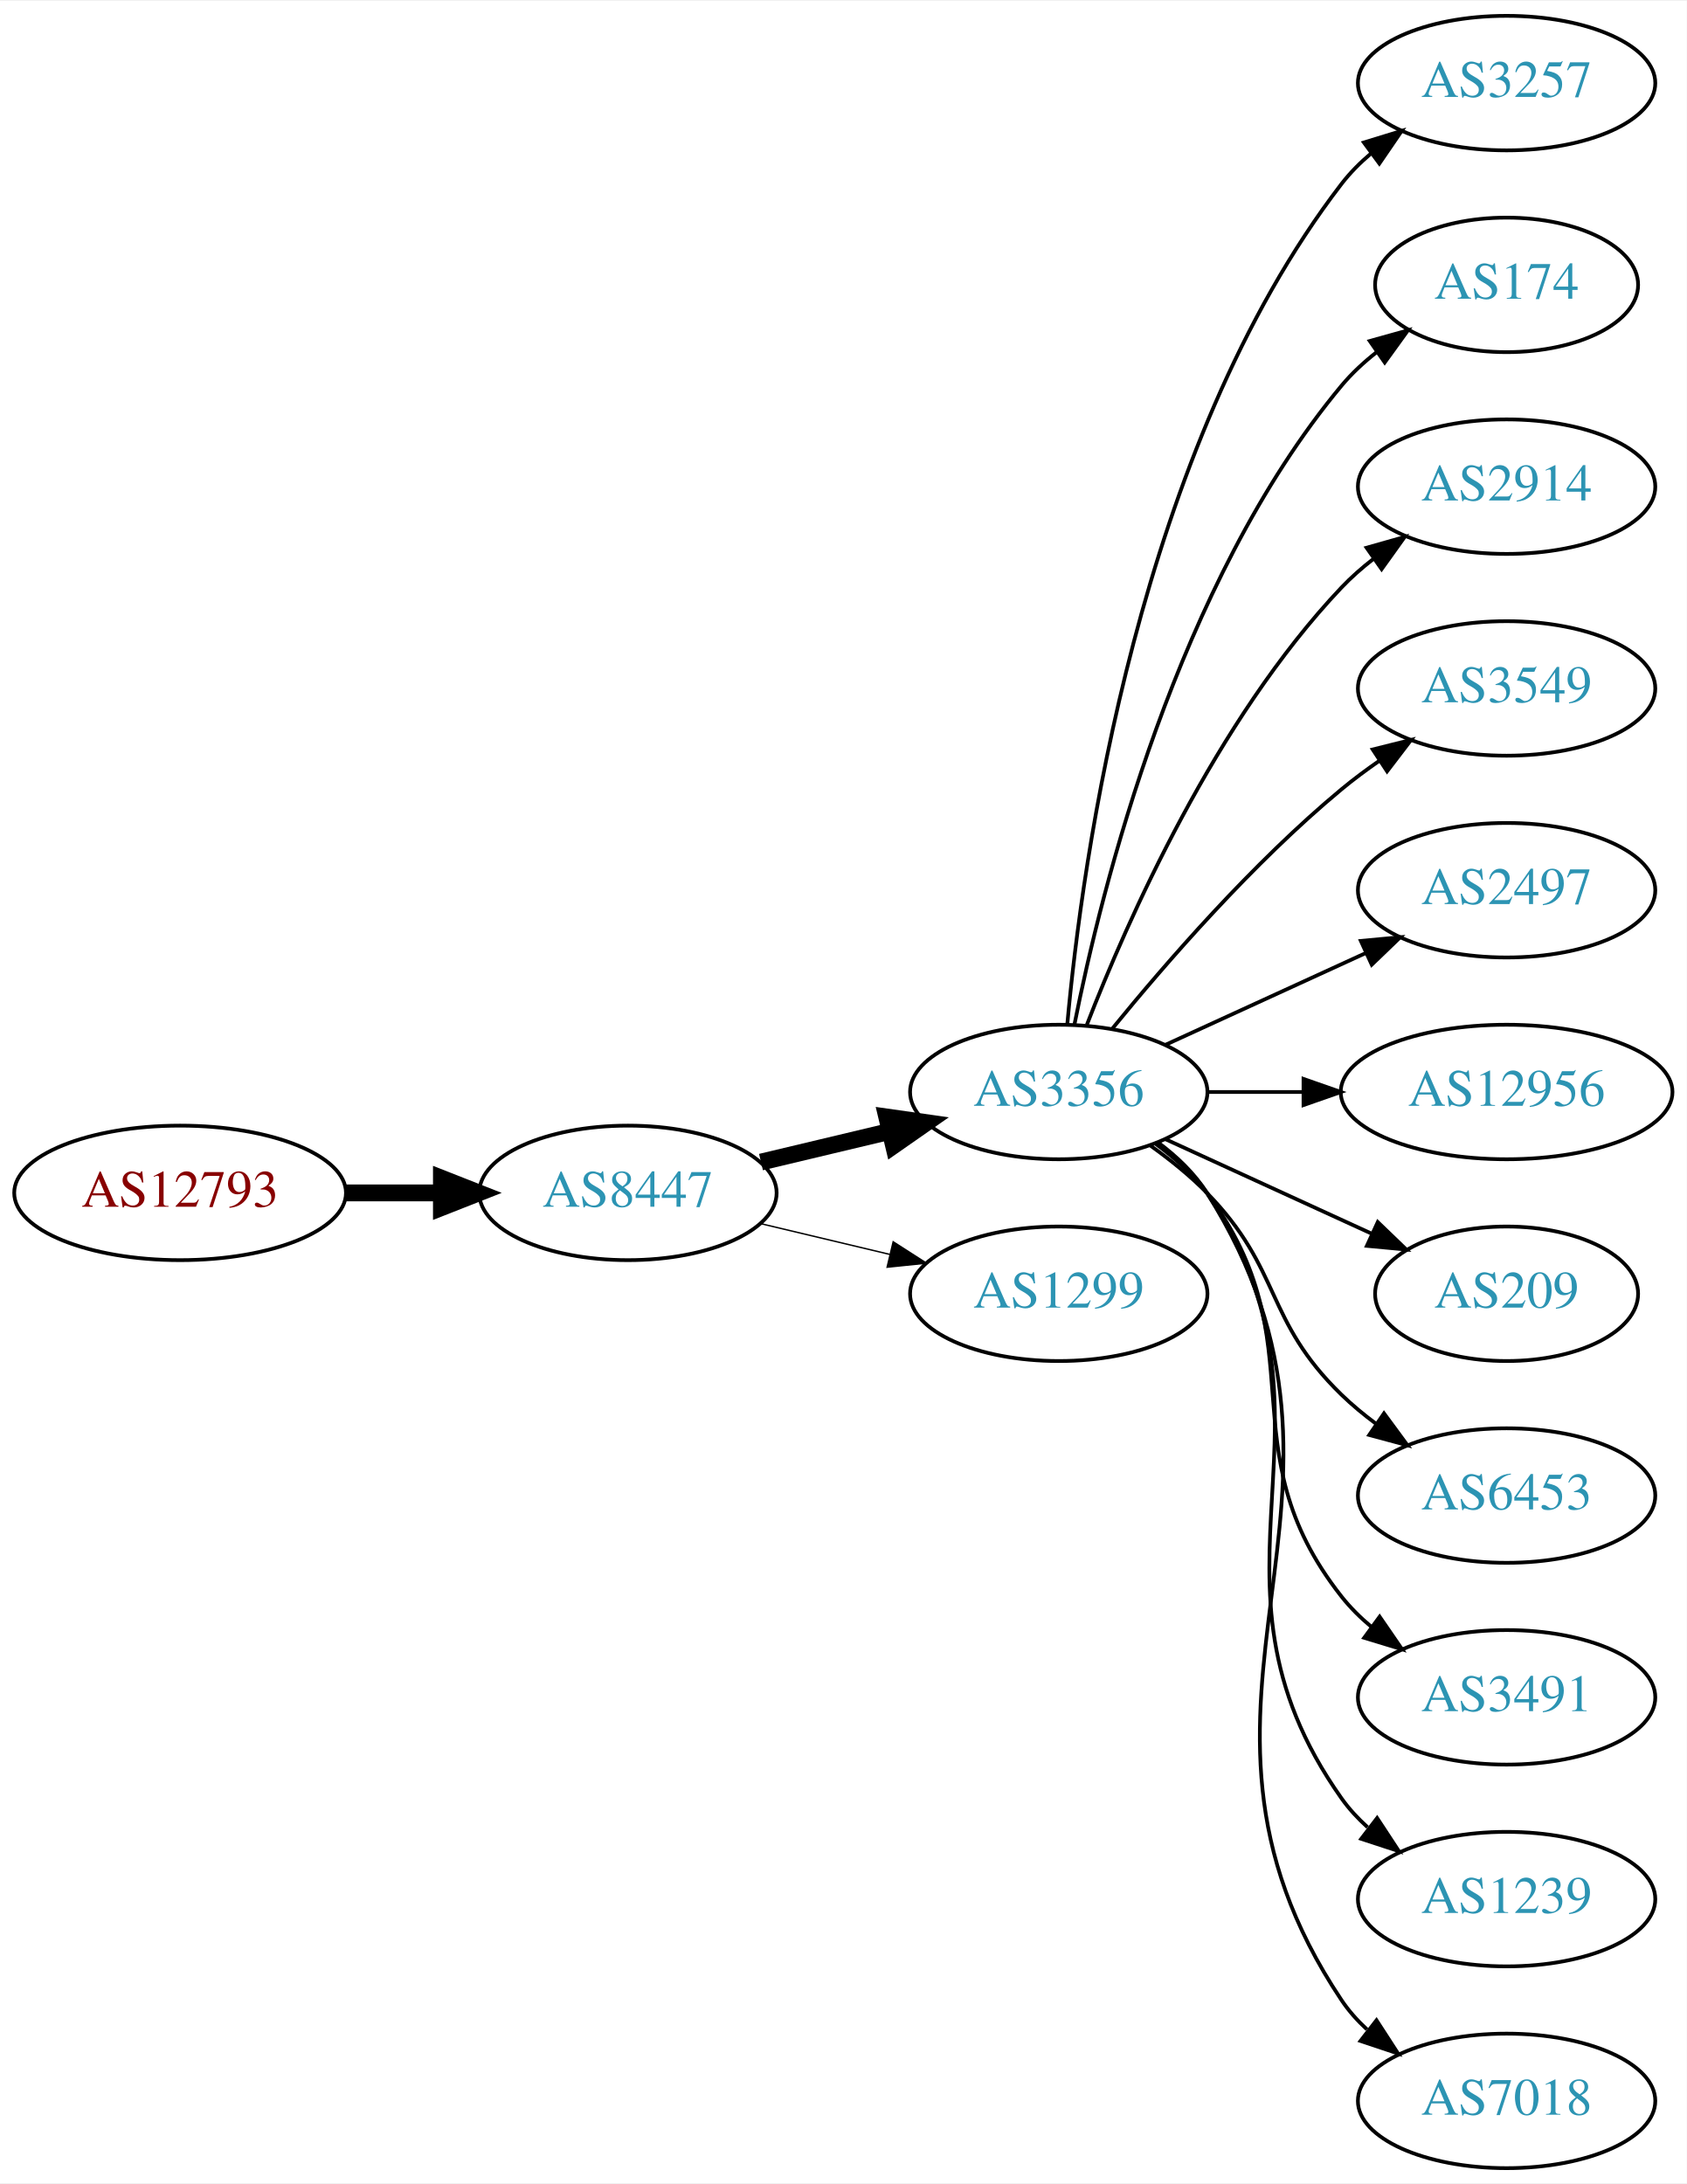
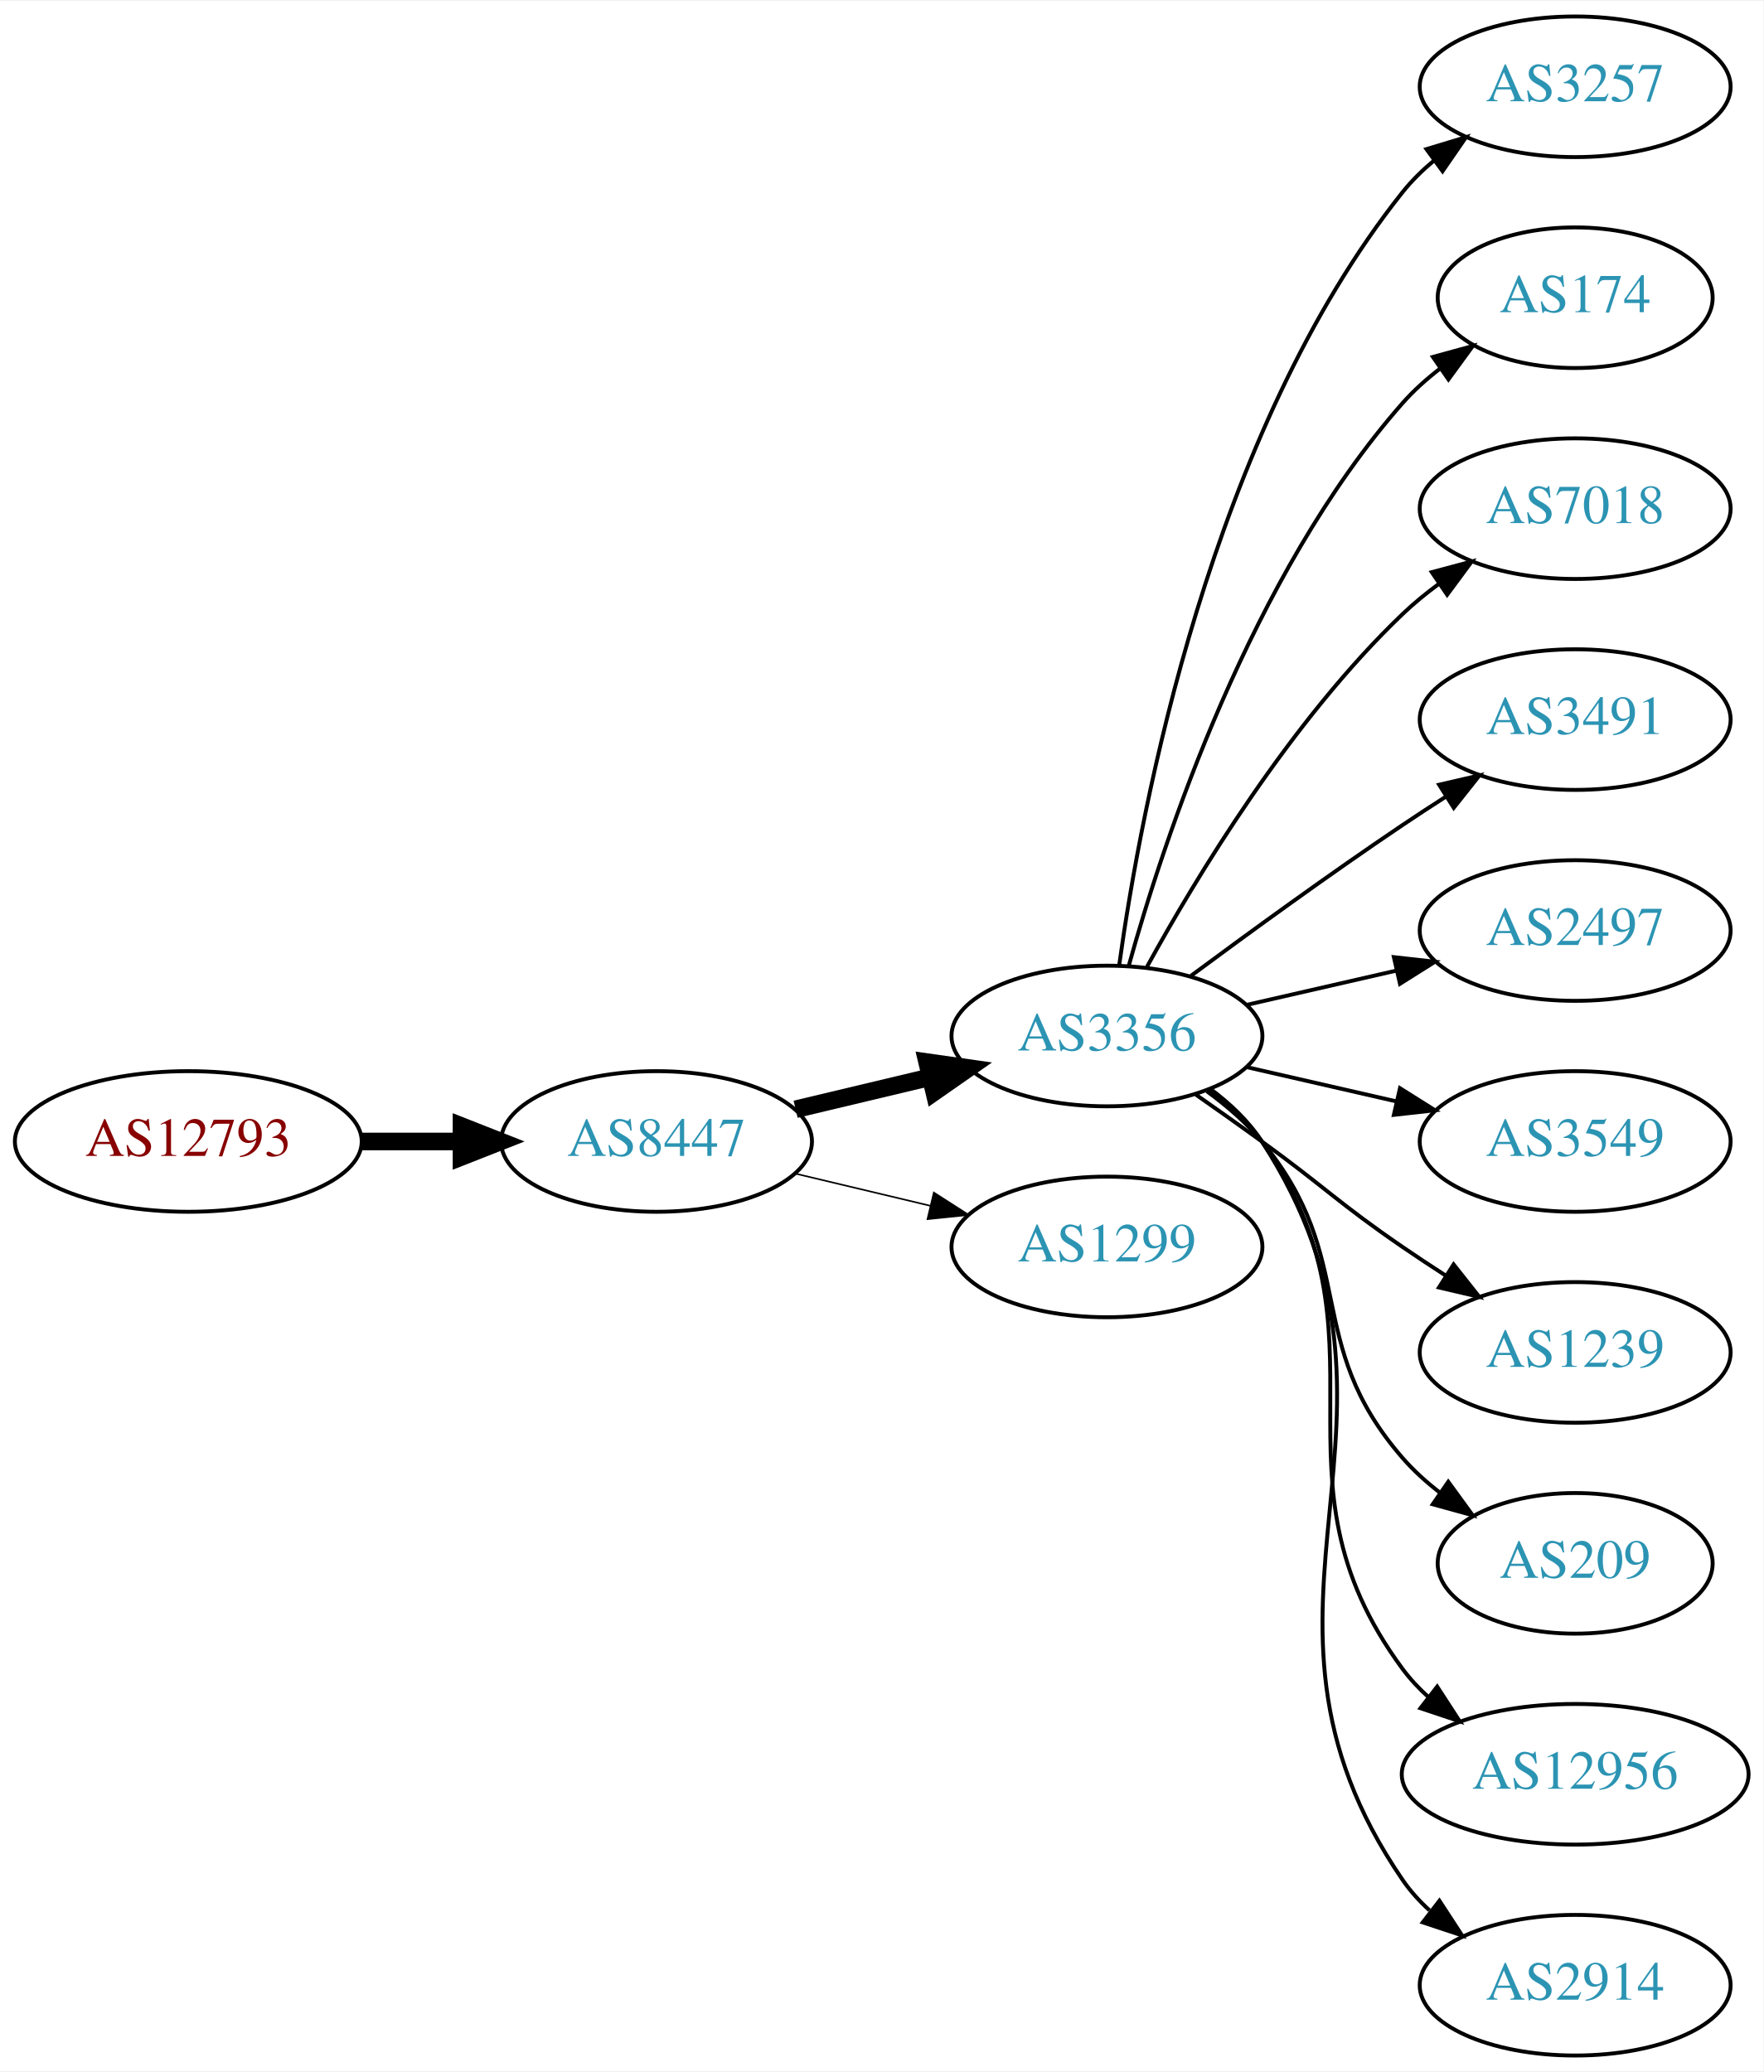
- <svg xmlns="http://www.w3.org/2000/svg" xmlns:xlink="http://www.w3.org/1999/xlink" width="451pt" height="584pt" viewBox="0.00 0.00 451.37 584.00">
-   <g id="graph0" class="graph" transform="scale(1 1) rotate(0) translate(4 580)">
-     <polygon fill="white" stroke="none" points="-4,4 -4,-580 447.37,-580 447.37,4 -4,4" />
+ <svg xmlns="http://www.w3.org/2000/svg" xmlns:xlink="http://www.w3.org/1999/xlink" width="451pt" height="530pt" viewBox="0.00 0.00 451.37 530.00">
+   <g id="graph0" class="graph" transform="scale(1 1) rotate(0) translate(4 526)">
+     <polygon fill="white" stroke="none" points="-4,4 -4,-526 447.37,-526 447.37,4 -4,4" />
    <g id="node1" class="node">
      <g id="a_node1">
        <a xlink:href="/asn/12793" xlink:title="AS12793 ~ A1 Telekom Austria AG [AT]">
-           <ellipse fill="#ffffff" stroke="black" cx="44.196" cy="-261" rx="44.393" ry="18" />
-           <text text-anchor="middle" x="44.196" y="-257.3" font-family="Times,serif" font-size="14.00" fill="#880000">AS12793</text>
+           <ellipse fill="#ffffff" stroke="black" cx="44.196" cy="-234" rx="44.393" ry="18" />
+           <text text-anchor="middle" x="44.196" y="-230.3" font-family="Times,serif" font-size="14.00" fill="#880000">AS12793</text>
        </a>
      </g>
    </g>
    <g id="node2" class="node">
      <g id="a_node2">
        <a xlink:href="/asn/8447" xlink:title="AS8447 ~ A1 Telekom Austria AG [AT]">
-           <ellipse fill="#ffffff" stroke="black" cx="164.039" cy="-261" rx="39.794" ry="18" />
-           <text text-anchor="middle" x="164.039" y="-257.3" font-family="Times,serif" font-size="14.00" fill="#2c94b3">AS8447</text>
+           <ellipse fill="#ffffff" stroke="black" cx="164.039" cy="-234" rx="39.794" ry="18" />
+           <text text-anchor="middle" x="164.039" y="-230.3" font-family="Times,serif" font-size="14.00" fill="#2c94b3">AS8447</text>
        </a>
      </g>
    </g>
    <g id="edge1" class="edge">
-       <path fill="none" stroke="black" stroke-width="4.5" d="M88.407,-261C96.72,-261 105.482,-261 113.965,-261" />
-       <polygon fill="black" stroke="black" stroke-width="4.5" points="114.123,-264.938 124.123,-261 114.123,-257.063 114.123,-264.938" />
+       <path fill="none" stroke="black" stroke-width="4.5" d="M88.407,-234C96.72,-234 105.482,-234 113.965,-234" />
+       <polygon fill="black" stroke="black" stroke-width="4.5" points="114.123,-237.938 124.123,-234 114.123,-230.063 114.123,-237.938" />
    </g>
    <g id="node3" class="node">
      <g id="a_node3">
        <a xlink:href="/asn/3356" xlink:title="AS3356 ~ Level 3 Parent, LLC [US]">
-           <ellipse fill="#ffffff" stroke="black" cx="279.332" cy="-288" rx="39.794" ry="18" />
-           <text text-anchor="middle" x="279.332" y="-284.3" font-family="Times,serif" font-size="14.00" fill="#2c94b3">AS3356</text>
+           <ellipse fill="#ffffff" stroke="black" cx="279.332" cy="-261" rx="39.794" ry="18" />
+           <text text-anchor="middle" x="279.332" y="-257.3" font-family="Times,serif" font-size="14.00" fill="#2c94b3">AS3356</text>
        </a>
      </g>
    </g>
    <g id="edge2" class="edge">
-       <path fill="none" stroke="black" stroke-width="4.5" d="M199.646,-269.248C210.517,-271.838 222.671,-274.735 234.114,-277.462" />
-       <polygon fill="black" stroke="black" stroke-width="4.5" points="233.296,-281.315 243.936,-279.803 235.122,-273.654 233.296,-281.315" />
+       <path fill="none" stroke="black" stroke-width="4.5" d="M199.646,-242.248C210.517,-244.838 222.671,-247.735 234.114,-250.462" />
+       <polygon fill="black" stroke="black" stroke-width="4.5" points="233.296,-254.315 243.936,-252.803 235.122,-246.654 233.296,-254.315" />
    </g>
    <g id="node4" class="node">
      <g id="a_node4">
        <a xlink:href="/asn/1299" xlink:title="AS1299 ~ Telia Carrier [EU]">
-           <ellipse fill="#ffffff" stroke="black" cx="279.332" cy="-234" rx="39.794" ry="18" />
-           <text text-anchor="middle" x="279.332" y="-230.3" font-family="Times,serif" font-size="14.00" fill="#2c94b3">AS1299</text>
+           <ellipse fill="#ffffff" stroke="black" cx="279.332" cy="-207" rx="39.794" ry="18" />
+           <text text-anchor="middle" x="279.332" y="-203.3" font-family="Times,serif" font-size="14.00" fill="#2c94b3">AS1299</text>
        </a>
      </g>
    </g>
    <g id="edge3" class="edge">
-       <path fill="none" stroke="black" stroke-width="0.375" d="M199.646,-252.752C210.517,-250.162 222.671,-247.265 234.114,-244.538" />
-       <polygon fill="black" stroke="black" stroke-width="0.375" points="235.02,-247.92 243.936,-242.197 233.397,-241.111 235.02,-247.92" />
+       <path fill="none" stroke="black" stroke-width="0.409" d="M199.646,-225.752C210.517,-223.162 222.671,-220.265 234.114,-217.538" />
+       <polygon fill="black" stroke="black" stroke-width="0.409" points="235.02,-220.92 243.936,-215.197 233.397,-214.111 235.02,-220.92" />
    </g>
    <g id="node5" class="node">
      <g id="a_node5">
        <a xlink:href="/asn/3257" xlink:title="AS3257 ~ GTT [DE]">
-           <ellipse fill="#ffffff" stroke="black" cx="399.174" cy="-558" rx="39.794" ry="18" />
-           <text text-anchor="middle" x="399.174" y="-554.3" font-family="Times,serif" font-size="14.00" fill="#2c94b3">AS3257</text>
+           <ellipse fill="#ffffff" stroke="black" cx="399.174" cy="-504" rx="39.794" ry="18" />
+           <text text-anchor="middle" x="399.174" y="-500.3" font-family="Times,serif" font-size="14.00" fill="#2c94b3">AS3257</text>
        </a>
      </g>
    </g>
    <g id="edge4" class="edge">
-       <path fill="none" stroke="black" d="M281.616,-306.117C285.514,-349.332 300.531,-460.131 354.978,-531 357.268,-533.981 359.988,-536.716 362.932,-539.205" />
-       <polygon fill="black" stroke="black" points="360.979,-542.113 371.109,-545.218 365.126,-536.473 360.979,-542.113" />
+       <path fill="none" stroke="black" d="M282.471,-279.17C287.971,-318.974 305.797,-415.233 354.978,-477 357.319,-479.94 360.074,-482.649 363.04,-485.121" />
+       <polygon fill="black" stroke="black" points="361.105,-488.042 371.246,-491.11 365.232,-482.388 361.105,-488.042" />
    </g>
    <g id="node6" class="node">
      <g id="a_node6">
        <a xlink:href="/asn/174" xlink:title="AS174 ~ Cogent Communications [US]">
-           <ellipse fill="#ffffff" stroke="black" cx="399.174" cy="-504" rx="35.194" ry="18" />
-           <text text-anchor="middle" x="399.174" y="-500.3" font-family="Times,serif" font-size="14.00" fill="#2c94b3">AS174</text>
+           <ellipse fill="#ffffff" stroke="black" cx="399.174" cy="-450" rx="35.194" ry="18" />
+           <text text-anchor="middle" x="399.174" y="-446.3" font-family="Times,serif" font-size="14.00" fill="#2c94b3">AS174</text>
        </a>
      </g>
    </g>
    <g id="edge5" class="edge">
-       <path fill="none" stroke="black" d="M283.53,-306.073C290.694,-342.141 310.968,-424.125 354.978,-477 357.715,-480.288 360.96,-483.298 364.423,-486.017" />
-       <polygon fill="black" stroke="black" points="362.558,-488.983 372.764,-491.827 366.56,-483.239 362.558,-488.983" />
+       <path fill="none" stroke="black" d="M284.904,-278.946C293.81,-310.995 316.094,-378.842 354.978,-423 357.805,-426.211 361.107,-429.172 364.602,-431.864" />
+       <polygon fill="black" stroke="black" points="362.759,-434.845 372.977,-437.645 366.736,-429.084 362.759,-434.845" />
    </g>
    <g id="node7" class="node">
      <g id="a_node7">
-         <a xlink:href="/asn/2914" xlink:title="AS2914 ~ NTT America, Inc. [US]">
-           <ellipse fill="#ffffff" stroke="black" cx="399.174" cy="-450" rx="39.794" ry="18" />
-           <text text-anchor="middle" x="399.174" y="-446.3" font-family="Times,serif" font-size="14.00" fill="#2c94b3">AS2914</text>
+         <a xlink:href="/asn/7018" xlink:title="AS7018 ~ AT&amp;T Services, Inc. [US]">
+           <ellipse fill="#ffffff" stroke="black" cx="399.174" cy="-396" rx="39.794" ry="18" />
+           <text text-anchor="middle" x="399.174" y="-392.3" font-family="Times,serif" font-size="14.00" fill="#2c94b3">AS7018</text>
        </a>
      </g>
    </g>
    <g id="edge6" class="edge">
-       <path fill="none" stroke="black" d="M286.855,-305.994C297.605,-333.728 321.262,-387.429 354.978,-423 357.564,-425.728 360.481,-428.294 363.55,-430.677" />
-       <polygon fill="black" stroke="black" points="361.704,-433.658 371.898,-436.543 365.728,-427.93 361.704,-433.658" />
+       <path fill="none" stroke="black" d="M289.573,-278.713C302.118,-301.561 326.295,-341.611 354.978,-369 357.846,-371.739 361.035,-374.347 364.344,-376.785" />
+       <polygon fill="black" stroke="black" points="362.468,-379.742 372.704,-382.477 366.407,-373.956 362.468,-379.742" />
    </g>
    <g id="node8" class="node">
      <g id="a_node8">
-         <a xlink:href="/asn/3549" xlink:title="AS3549 ~ Level 3 Parent, LLC [US]">
-           <ellipse fill="#ffffff" stroke="black" cx="399.174" cy="-396" rx="39.794" ry="18" />
-           <text text-anchor="middle" x="399.174" y="-392.3" font-family="Times,serif" font-size="14.00" fill="#2c94b3">AS3549</text>
+         <a xlink:href="/asn/3491" xlink:title="AS3491 ~ PCCW Global, Inc. [US]">
+           <ellipse fill="#ffffff" stroke="black" cx="399.174" cy="-342" rx="39.794" ry="18" />
+           <text text-anchor="middle" x="399.174" y="-338.3" font-family="Times,serif" font-size="14.00" fill="#2c94b3">AS3491</text>
        </a>
      </g>
    </g>
    <g id="edge7" class="edge">
-       <path fill="none" stroke="black" d="M293.751,-305.065C307.865,-322.375 331.28,-349.345 354.978,-369 358.194,-371.668 361.695,-374.27 365.265,-376.741" />
-       <polygon fill="black" stroke="black" points="363.343,-379.666 373.622,-382.236 367.189,-373.817 363.343,-379.666" />
+       <path fill="none" stroke="black" d="M300.662,-276.277C315.524,-287.304 336.269,-302.407 354.978,-315 358.527,-317.389 362.277,-319.839 366.026,-322.242" />
+       <polygon fill="black" stroke="black" points="364.352,-325.325 374.674,-327.712 368.094,-319.409 364.352,-325.325" />
    </g>
    <g id="node9" class="node">
      <g id="a_node9">
        <a xlink:href="/asn/2497" xlink:title="AS2497 ~ Internet Initiative Japan Inc. [JP]">
-           <ellipse fill="#ffffff" stroke="black" cx="399.174" cy="-342" rx="39.794" ry="18" />
-           <text text-anchor="middle" x="399.174" y="-338.3" font-family="Times,serif" font-size="14.00" fill="#2c94b3">AS2497</text>
+           <ellipse fill="#ffffff" stroke="black" cx="399.174" cy="-288" rx="39.794" ry="18" />
+           <text text-anchor="middle" x="399.174" y="-284.3" font-family="Times,serif" font-size="14.00" fill="#2c94b3">AS2497</text>
        </a>
      </g>
    </g>
    <g id="edge8" class="edge">
-       <path fill="none" stroke="black" d="M307.96,-300.661C323.917,-307.973 344.188,-317.261 361.471,-325.181" />
-       <polygon fill="black" stroke="black" points="360.169,-328.435 370.718,-329.419 363.085,-322.071 360.169,-328.435" />
+       <path fill="none" stroke="black" d="M315.051,-268.955C327.051,-271.704 340.672,-274.825 353.364,-277.733" />
+       <polygon fill="black" stroke="black" points="352.767,-281.187 363.296,-280.009 354.33,-274.364 352.767,-281.187" />
    </g>
    <g id="node10" class="node">
      <g id="a_node10">
-         <a xlink:href="/asn/12956" xlink:title="AS12956 ~ TELXIUS [ES]">
-           <ellipse fill="#ffffff" stroke="black" cx="399.174" cy="-288" rx="44.393" ry="18" />
-           <text text-anchor="middle" x="399.174" y="-284.3" font-family="Times,serif" font-size="14.00" fill="#2c94b3">AS12956</text>
+         <a xlink:href="/asn/3549" xlink:title="AS3549 ~ Level 3 Parent, LLC [US]">
+           <ellipse fill="#ffffff" stroke="black" cx="399.174" cy="-234" rx="39.794" ry="18" />
+           <text text-anchor="middle" x="399.174" y="-230.3" font-family="Times,serif" font-size="14.00" fill="#2c94b3">AS3549</text>
        </a>
      </g>
    </g>
    <g id="edge9" class="edge">
-       <path fill="none" stroke="black" d="M319.244,-288C327.347,-288 336.022,-288 344.548,-288" />
-       <polygon fill="black" stroke="black" points="344.826,-291.5 354.826,-288 344.826,-284.5 344.826,-291.5" />
+       <path fill="none" stroke="black" d="M315.051,-253.045C327.051,-250.296 340.672,-247.175 353.364,-244.267" />
+       <polygon fill="black" stroke="black" points="354.33,-247.636 363.296,-241.991 352.767,-240.813 354.33,-247.636" />
    </g>
    <g id="node11" class="node">
      <g id="a_node11">
-         <a xlink:href="/asn/209" xlink:title="AS209 ~ CenturyLink Communications, LLC [US]">
-           <ellipse fill="#ffffff" stroke="black" cx="399.174" cy="-234" rx="35.194" ry="18" />
-           <text text-anchor="middle" x="399.174" y="-230.3" font-family="Times,serif" font-size="14.00" fill="#2c94b3">AS209</text>
+         <a xlink:href="/asn/1239" xlink:title="AS1239 ~ Sprint [US]">
+           <ellipse fill="#ffffff" stroke="black" cx="399.174" cy="-180" rx="39.794" ry="18" />
+           <text text-anchor="middle" x="399.174" y="-176.3" font-family="Times,serif" font-size="14.00" fill="#2c94b3">AS1239</text>
        </a>
      </g>
    </g>
    <g id="edge10" class="edge">
-       <path fill="none" stroke="black" d="M307.96,-275.339C324.377,-267.817 345.358,-258.202 362.955,-250.139" />
-       <polygon fill="black" stroke="black" points="364.7,-253.189 372.332,-245.842 361.783,-246.826 364.7,-253.189" />
+       <path fill="none" stroke="black" d="M302.089,-245.991C307.623,-242.121 313.542,-237.936 318.978,-234 335.178,-222.271 338.483,-218.311 354.978,-207 358.506,-204.581 362.244,-202.111 365.985,-199.698" />
+       <polygon fill="black" stroke="black" points="368.057,-202.528 374.626,-194.216 364.307,-196.618 368.057,-202.528" />
    </g>
    <g id="node12" class="node">
      <g id="a_node12">
-         <a xlink:href="/asn/6453" xlink:title="AS6453 ~ TATA COMMUNICATIONS (AMERICA) INC [US]">
-           <ellipse fill="#ffffff" stroke="black" cx="399.174" cy="-180" rx="39.794" ry="18" />
-           <text text-anchor="middle" x="399.174" y="-176.3" font-family="Times,serif" font-size="14.00" fill="#2c94b3">AS6453</text>
+         <a xlink:href="/asn/209" xlink:title="AS209 ~ CenturyLink Communications, LLC [US]">
+           <ellipse fill="#ffffff" stroke="black" cx="399.174" cy="-126" rx="35.194" ry="18" />
+           <text text-anchor="middle" x="399.174" y="-122.3" font-family="Times,serif" font-size="14.00" fill="#2c94b3">AS209</text>
        </a>
      </g>
    </g>
    <g id="edge11" class="edge">
-       <path fill="none" stroke="black" d="M303.926,-273.611C309.182,-269.852 314.513,-265.563 318.978,-261 339.151,-240.383 334.285,-227.094 354.978,-207 357.823,-204.237 360.997,-201.614 364.297,-199.166" />
-       <polygon fill="black" stroke="black" points="366.363,-201.994 372.645,-193.462 362.414,-196.214 366.363,-201.994" />
+       <path fill="none" stroke="black" d="M304.912,-246.844C310.007,-243.128 315.02,-238.799 318.978,-234 344.043,-203.606 329.144,-182.742 354.978,-153 357.784,-149.77 361.071,-146.797 364.559,-144.098" />
+       <polygon fill="black" stroke="black" points="366.693,-146.878 372.925,-138.31 362.71,-141.121 366.693,-146.878" />
    </g>
    <g id="node13" class="node">
      <g id="a_node13">
-         <a xlink:href="/asn/3491" xlink:title="AS3491 ~ PCCW Global, Inc. [US]">
-           <ellipse fill="#ffffff" stroke="black" cx="399.174" cy="-126" rx="39.794" ry="18" />
-           <text text-anchor="middle" x="399.174" y="-122.3" font-family="Times,serif" font-size="14.00" fill="#2c94b3">AS3491</text>
+         <a xlink:href="/asn/12956" xlink:title="AS12956 ~ TELXIUS [ES]">
+           <ellipse fill="#ffffff" stroke="black" cx="399.174" cy="-72" rx="44.393" ry="18" />
+           <text text-anchor="middle" x="399.174" y="-68.3" font-family="Times,serif" font-size="14.00" fill="#2c94b3">AS12956</text>
        </a>
      </g>
    </g>
    <g id="edge12" class="edge">
-       <path fill="none" stroke="black" d="M305.262,-274.118C310.338,-270.389 315.256,-265.984 318.978,-261 349.249,-220.458 323.679,-192.754 354.978,-153 357.303,-150.047 360.047,-147.33 363.006,-144.853" />
-       <polygon fill="black" stroke="black" points="365.199,-147.585 371.203,-138.855 361.065,-141.936 365.199,-147.585" />
+       <path fill="none" stroke="black" d="M305.491,-247.284C310.555,-243.545 315.411,-239.096 318.978,-234 354.592,-183.131 318.075,-148.941 354.978,-99 356.923,-96.368 359.208,-93.933 361.694,-91.693" />
+       <polygon fill="black" stroke="black" points="363.855,-94.446 369.617,-85.555 359.568,-88.913 363.855,-94.446" />
    </g>
    <g id="node14" class="node">
      <g id="a_node14">
-         <a xlink:href="/asn/1239" xlink:title="AS1239 ~ Sprint [US]">
-           <ellipse fill="#ffffff" stroke="black" cx="399.174" cy="-72" rx="39.794" ry="18" />
-           <text text-anchor="middle" x="399.174" y="-68.3" font-family="Times,serif" font-size="14.00" fill="#2c94b3">AS1239</text>
+         <a xlink:href="/asn/2914" xlink:title="AS2914 ~ NTT America, Inc. [US]">
+           <ellipse fill="#ffffff" stroke="black" cx="399.174" cy="-18" rx="39.794" ry="18" />
+           <text text-anchor="middle" x="399.174" y="-14.3" font-family="Times,serif" font-size="14.00" fill="#2c94b3">AS2914</text>
        </a>
      </g>
    </g>
    <g id="edge13" class="edge">
-       <path fill="none" stroke="black" d="M305.651,-274.393C310.707,-270.649 315.518,-266.169 318.978,-261 360.003,-199.706 312.399,-159.225 354.978,-99 356.969,-96.184 359.356,-93.599 361.972,-91.24" />
-       <polygon fill="black" stroke="black" points="364.525,-93.694 370.34,-84.838 360.271,-88.135 364.525,-93.694" />
-     </g>
-     <g id="node15" class="node">
-       <g id="a_node15">
-         <a xlink:href="/asn/7018" xlink:title="AS7018 ~ AT&amp;T Services, Inc. [US]">
-           <ellipse fill="#ffffff" stroke="black" cx="399.174" cy="-18" rx="39.794" ry="18" />
-           <text text-anchor="middle" x="399.174" y="-14.3" font-family="Times,serif" font-size="14.00" fill="#2c94b3">AS7018</text>
-         </a>
-       </g>
-     </g>
-     <g id="edge14" class="edge">
-       <path fill="none" stroke="black" d="M305.858,-274.528C310.903,-270.777 315.658,-266.26 318.978,-261 370.928,-178.7 300.94,-125.944 354.978,-45 356.893,-42.131 359.227,-39.51 361.808,-37.128" />
-       <polygon fill="black" stroke="black" points="364.359,-39.579 370.12,-30.687 360.071,-34.046 364.359,-39.579" />
+       <path fill="none" stroke="black" d="M305.768,-247.47C310.818,-243.722 315.597,-239.221 318.978,-234 365.453,-162.222 306.682,-115.566 354.978,-45 356.926,-42.154 359.283,-39.548 361.879,-37.176" />
+       <polygon fill="black" stroke="black" points="364.431,-39.628 370.215,-30.752 360.158,-34.083 364.431,-39.628" />
    </g>
  </g>
</svg>
